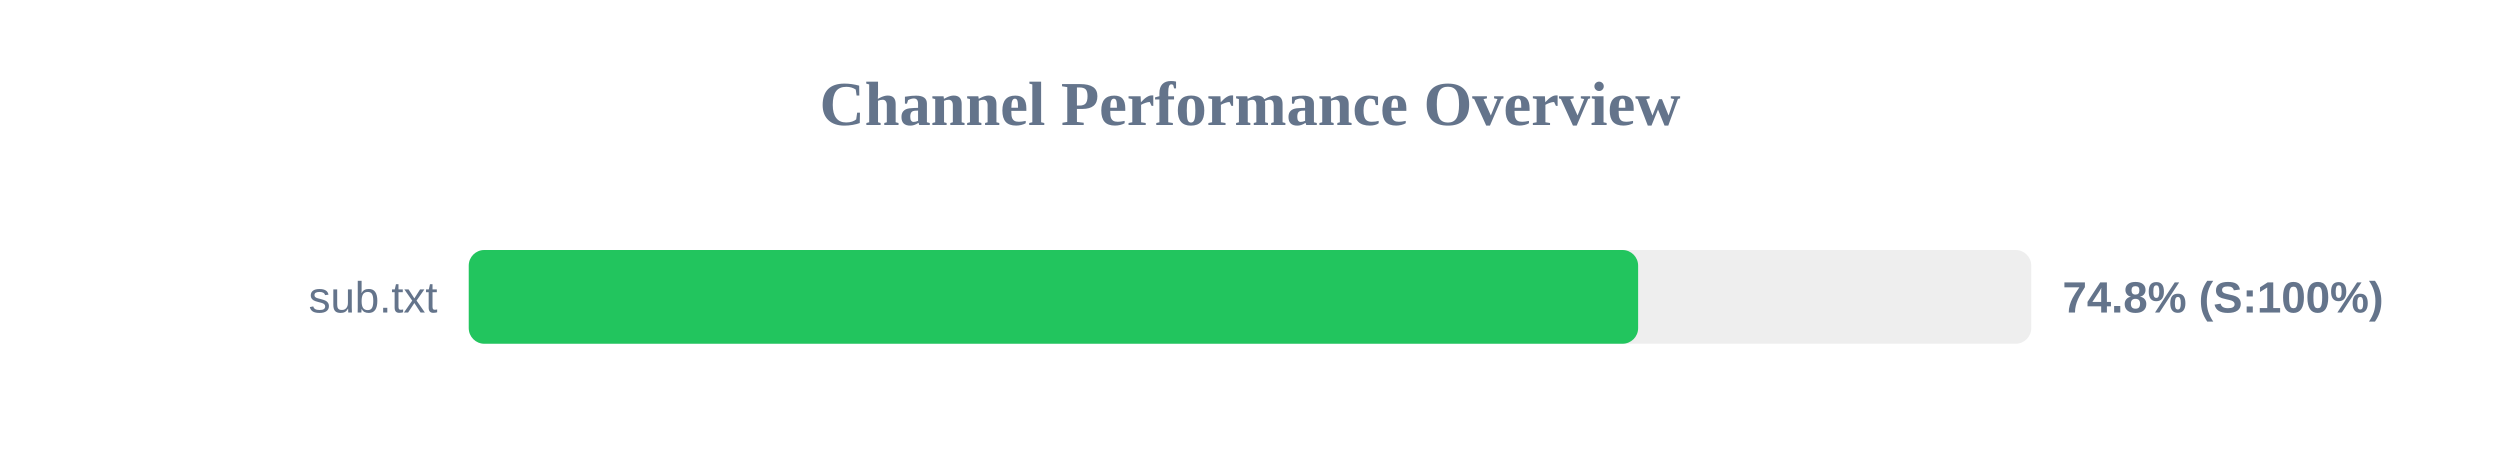
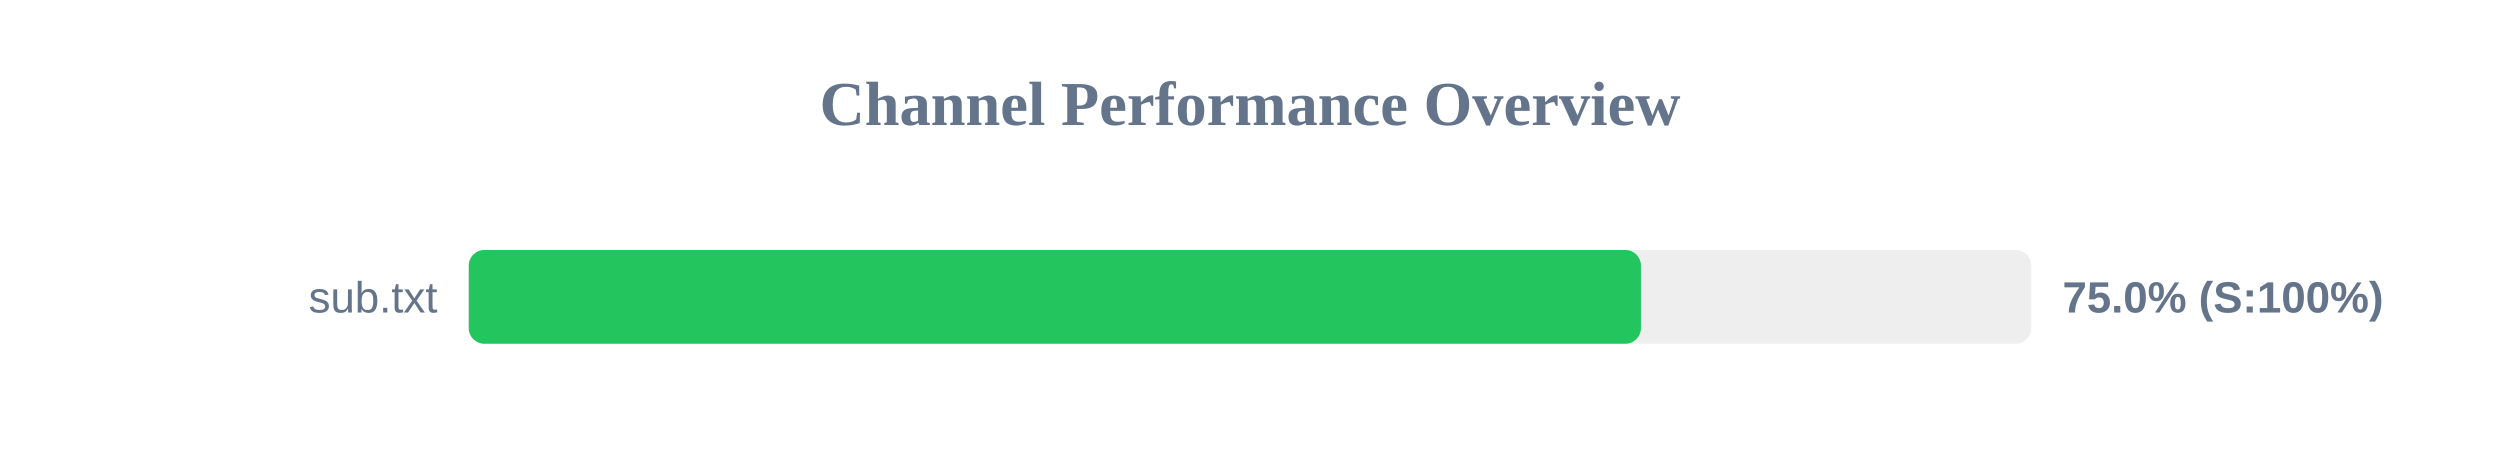
<svg xmlns="http://www.w3.org/2000/svg" width="800" height="150" version="1.1">
  <style>
        .row { font: 14px Arial; fill: #64748b; }
        .score { font: bold 14px Arial; fill: #64748b; }
    </style>
  <text x="400" y="40" text-anchor="middle" font-size="20px" font-weight="bold" fill="#64748b">Channel Performance Overview</text>
  <rect x="150" y="80" width="500" height="30" fill="#eee" rx="5" />
-   <rect x="150" y="80" width="374.2" height="30" fill="#22c55e" rx="5" />
+   <rect x="150" y="80" width="375.1" height="30" fill="#22c55e" rx="5" />
  <text x="140" y="100" text-anchor="end" class="row">sub.txt</text>
-   <text x="660" y="100" text-anchor="start" class="score">74.8% (S:100%)</text>
+   <text x="660" y="100" text-anchor="start" class="score">75.0% (S:100%)</text>
</svg>
